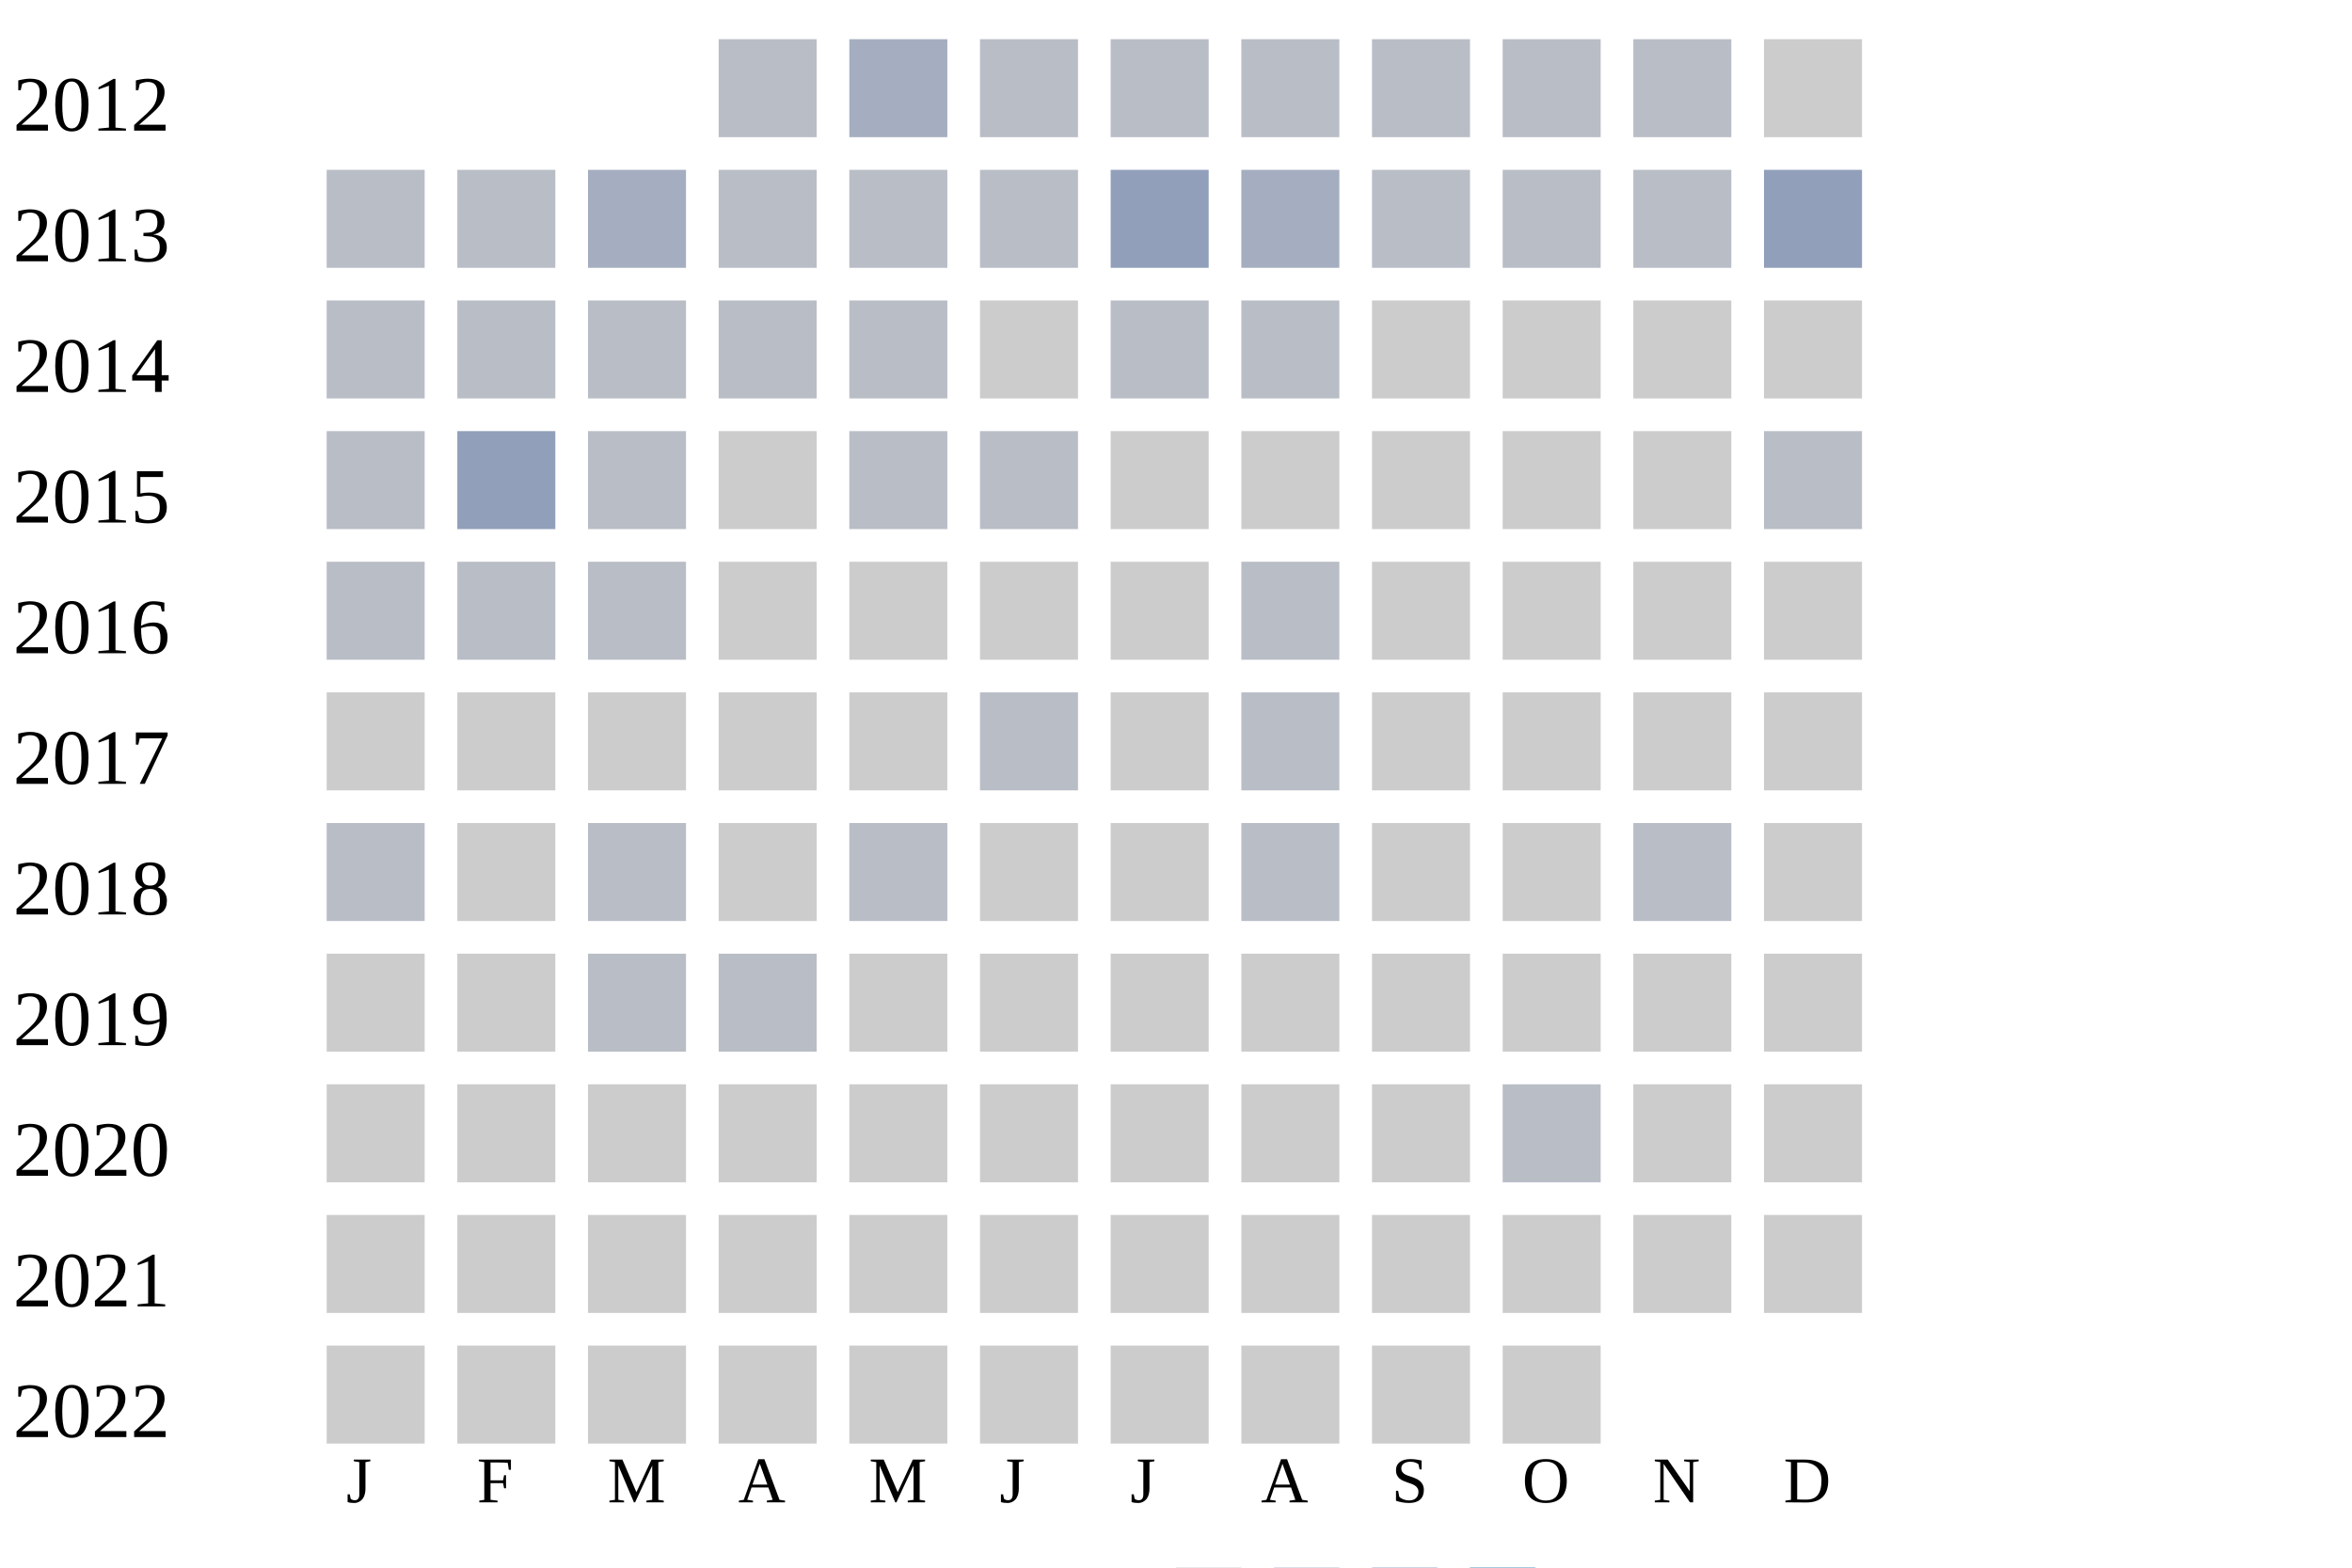
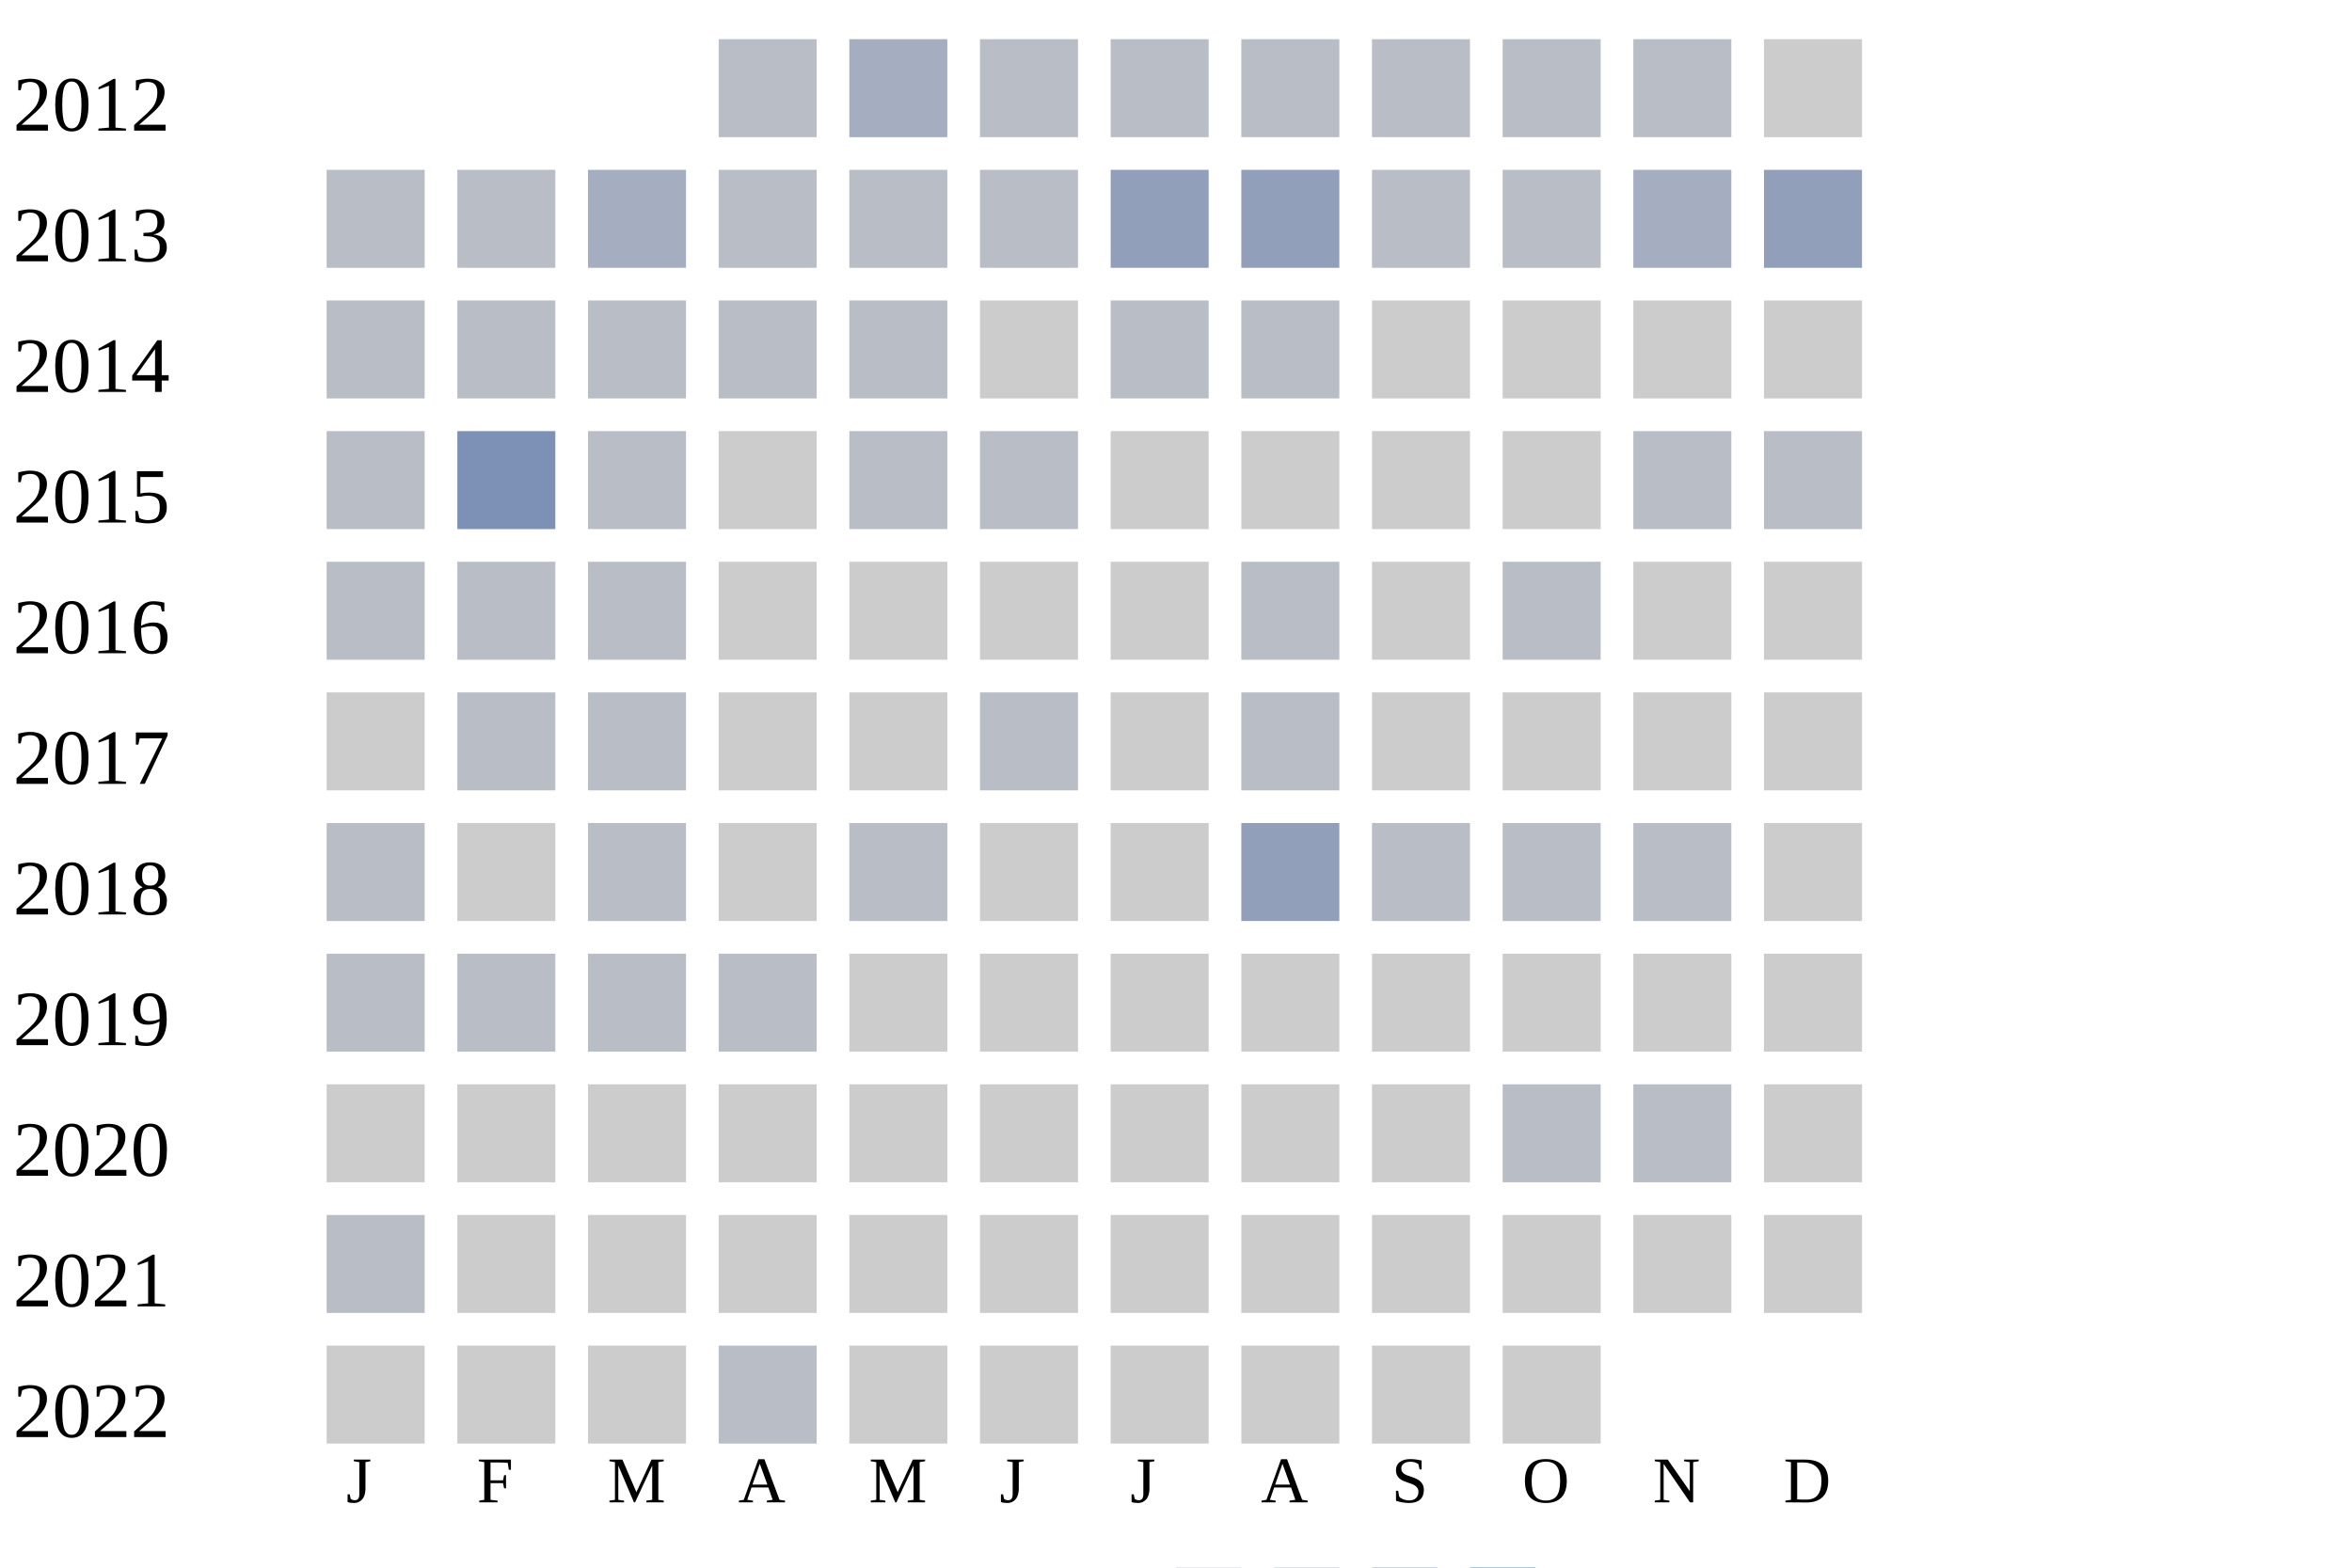
<svg xmlns="http://www.w3.org/2000/svg" width="360" height="240">
  <g transform="translate(0 0)">
    <text x="2" y="20">2012</text>
    <rect x="110" y="6" width="15" height="15" fill="#b9bdc6" />
    <rect x="130" y="6" width="15" height="15" fill="#a5aec0" />
    <rect x="150" y="6" width="15" height="15" fill="#b9bdc6" />
    <rect x="170" y="6" width="15" height="15" fill="#b9bdc6" />
    <rect x="190" y="6" width="15" height="15" fill="#b9bdc6" />
    <rect x="210" y="6" width="15" height="15" fill="#b9bdc6" />
    <rect x="230" y="6" width="15" height="15" fill="#b9bdc6" />
    <rect x="250" y="6" width="15" height="15" fill="#b9bdc6" />
    <rect x="270" y="6" width="15" height="15" fill="#cccccc" />
  </g>
  <g transform="translate(0 20)">
    <text x="2" y="20">2013</text>
    <rect x="50" y="6" width="15" height="15" fill="#b9bdc6" />
    <rect x="70" y="6" width="15" height="15" fill="#b9bdc6" />
    <rect x="90" y="6" width="15" height="15" fill="#a5aec0" />
    <rect x="110" y="6" width="15" height="15" fill="#b9bdc6" />
    <rect x="130" y="6" width="15" height="15" fill="#b9bdc6" />
    <rect x="150" y="6" width="15" height="15" fill="#b9bdc6" />
    <rect x="170" y="6" width="15" height="15" fill="#919fba" />
-     <rect x="190" y="6" width="15" height="15" fill="#a5aec0" />
+     <rect x="190" y="6" width="15" height="15" fill="#919fba" />
    <rect x="210" y="6" width="15" height="15" fill="#b9bdc6" />
    <rect x="230" y="6" width="15" height="15" fill="#b9bdc6" />
-     <rect x="250" y="6" width="15" height="15" fill="#b9bdc6" />
+     <rect x="250" y="6" width="15" height="15" fill="#a5aec0" />
    <rect x="270" y="6" width="15" height="15" fill="#919fba" />
  </g>
  <g transform="translate(0 40)">
    <text x="2" y="20">2014</text>
    <rect x="50" y="6" width="15" height="15" fill="#b9bdc6" />
    <rect x="70" y="6" width="15" height="15" fill="#b9bdc6" />
    <rect x="90" y="6" width="15" height="15" fill="#b9bdc6" />
    <rect x="110" y="6" width="15" height="15" fill="#b9bdc6" />
    <rect x="130" y="6" width="15" height="15" fill="#b9bdc6" />
    <rect x="150" y="6" width="15" height="15" fill="#cccccc" />
    <rect x="170" y="6" width="15" height="15" fill="#b9bdc6" />
    <rect x="190" y="6" width="15" height="15" fill="#b9bdc6" />
    <rect x="210" y="6" width="15" height="15" fill="#cccccc" />
    <rect x="230" y="6" width="15" height="15" fill="#cccccc" />
    <rect x="250" y="6" width="15" height="15" fill="#cccccc" />
    <rect x="270" y="6" width="15" height="15" fill="#cccccc" />
  </g>
  <g transform="translate(0 60)">
    <text x="2" y="20">2015</text>
    <rect x="50" y="6" width="15" height="15" fill="#b9bdc6" />
-     <rect x="70" y="6" width="15" height="15" fill="#919fba" />
+     <rect x="70" y="6" width="15" height="15" fill="#7d90b5" />
    <rect x="90" y="6" width="15" height="15" fill="#b9bdc6" />
    <rect x="110" y="6" width="15" height="15" fill="#cccccc" />
    <rect x="130" y="6" width="15" height="15" fill="#b9bdc6" />
    <rect x="150" y="6" width="15" height="15" fill="#b9bdc6" />
    <rect x="170" y="6" width="15" height="15" fill="#cccccc" />
    <rect x="190" y="6" width="15" height="15" fill="#cccccc" />
    <rect x="210" y="6" width="15" height="15" fill="#cccccc" />
    <rect x="230" y="6" width="15" height="15" fill="#cccccc" />
-     <rect x="250" y="6" width="15" height="15" fill="#cccccc" />
+     <rect x="250" y="6" width="15" height="15" fill="#b9bdc6" />
    <rect x="270" y="6" width="15" height="15" fill="#b9bdc6" />
  </g>
  <g transform="translate(0 80)">
    <text x="2" y="20">2016</text>
    <rect x="50" y="6" width="15" height="15" fill="#b9bdc6" />
    <rect x="70" y="6" width="15" height="15" fill="#b9bdc6" />
    <rect x="90" y="6" width="15" height="15" fill="#b9bdc6" />
    <rect x="110" y="6" width="15" height="15" fill="#cccccc" />
    <rect x="130" y="6" width="15" height="15" fill="#cccccc" />
    <rect x="150" y="6" width="15" height="15" fill="#cccccc" />
    <rect x="170" y="6" width="15" height="15" fill="#cccccc" />
    <rect x="190" y="6" width="15" height="15" fill="#b9bdc6" />
    <rect x="210" y="6" width="15" height="15" fill="#cccccc" />
-     <rect x="230" y="6" width="15" height="15" fill="#cccccc" />
+     <rect x="230" y="6" width="15" height="15" fill="#b9bdc6" />
    <rect x="250" y="6" width="15" height="15" fill="#cccccc" />
    <rect x="270" y="6" width="15" height="15" fill="#cccccc" />
  </g>
  <g transform="translate(0 100)">
    <text x="2" y="20">2017</text>
    <rect x="50" y="6" width="15" height="15" fill="#cccccc" />
-     <rect x="70" y="6" width="15" height="15" fill="#cccccc" />
-     <rect x="90" y="6" width="15" height="15" fill="#cccccc" />
+     <rect x="70" y="6" width="15" height="15" fill="#b9bdc6" />
+     <rect x="90" y="6" width="15" height="15" fill="#b9bdc6" />
    <rect x="110" y="6" width="15" height="15" fill="#cccccc" />
    <rect x="130" y="6" width="15" height="15" fill="#cccccc" />
    <rect x="150" y="6" width="15" height="15" fill="#b9bdc6" />
    <rect x="170" y="6" width="15" height="15" fill="#cccccc" />
    <rect x="190" y="6" width="15" height="15" fill="#b9bdc6" />
    <rect x="210" y="6" width="15" height="15" fill="#cccccc" />
    <rect x="230" y="6" width="15" height="15" fill="#cccccc" />
    <rect x="250" y="6" width="15" height="15" fill="#cccccc" />
    <rect x="270" y="6" width="15" height="15" fill="#cccccc" />
  </g>
  <g transform="translate(0 120)">
    <text x="2" y="20">2018</text>
    <rect x="50" y="6" width="15" height="15" fill="#b9bdc6" />
    <rect x="70" y="6" width="15" height="15" fill="#cccccc" />
    <rect x="90" y="6" width="15" height="15" fill="#b9bdc6" />
    <rect x="110" y="6" width="15" height="15" fill="#cccccc" />
    <rect x="130" y="6" width="15" height="15" fill="#b9bdc6" />
    <rect x="150" y="6" width="15" height="15" fill="#cccccc" />
    <rect x="170" y="6" width="15" height="15" fill="#cccccc" />
-     <rect x="190" y="6" width="15" height="15" fill="#b9bdc6" />
-     <rect x="210" y="6" width="15" height="15" fill="#cccccc" />
-     <rect x="230" y="6" width="15" height="15" fill="#cccccc" />
+     <rect x="190" y="6" width="15" height="15" fill="#919fba" />
+     <rect x="210" y="6" width="15" height="15" fill="#b9bdc6" />
+     <rect x="230" y="6" width="15" height="15" fill="#b9bdc6" />
    <rect x="250" y="6" width="15" height="15" fill="#b9bdc6" />
    <rect x="270" y="6" width="15" height="15" fill="#cccccc" />
  </g>
  <g transform="translate(0 140)">
    <text x="2" y="20">2019</text>
-     <rect x="50" y="6" width="15" height="15" fill="#cccccc" />
-     <rect x="70" y="6" width="15" height="15" fill="#cccccc" />
+     <rect x="50" y="6" width="15" height="15" fill="#b9bdc6" />
+     <rect x="70" y="6" width="15" height="15" fill="#b9bdc6" />
    <rect x="90" y="6" width="15" height="15" fill="#b9bdc6" />
    <rect x="110" y="6" width="15" height="15" fill="#b9bdc6" />
    <rect x="130" y="6" width="15" height="15" fill="#cccccc" />
    <rect x="150" y="6" width="15" height="15" fill="#cccccc" />
    <rect x="170" y="6" width="15" height="15" fill="#cccccc" />
    <rect x="190" y="6" width="15" height="15" fill="#cccccc" />
    <rect x="210" y="6" width="15" height="15" fill="#cccccc" />
    <rect x="230" y="6" width="15" height="15" fill="#cccccc" />
    <rect x="250" y="6" width="15" height="15" fill="#cccccc" />
    <rect x="270" y="6" width="15" height="15" fill="#cccccc" />
  </g>
  <g transform="translate(0 160)">
    <text x="2" y="20">2020</text>
    <rect x="50" y="6" width="15" height="15" fill="#cccccc" />
    <rect x="70" y="6" width="15" height="15" fill="#cccccc" />
    <rect x="90" y="6" width="15" height="15" fill="#cccccc" />
    <rect x="110" y="6" width="15" height="15" fill="#cccccc" />
    <rect x="130" y="6" width="15" height="15" fill="#cccccc" />
    <rect x="150" y="6" width="15" height="15" fill="#cccccc" />
    <rect x="170" y="6" width="15" height="15" fill="#cccccc" />
    <rect x="190" y="6" width="15" height="15" fill="#cccccc" />
    <rect x="210" y="6" width="15" height="15" fill="#cccccc" />
    <rect x="230" y="6" width="15" height="15" fill="#b9bdc6" />
-     <rect x="250" y="6" width="15" height="15" fill="#cccccc" />
+     <rect x="250" y="6" width="15" height="15" fill="#b9bdc6" />
    <rect x="270" y="6" width="15" height="15" fill="#cccccc" />
  </g>
  <g transform="translate(0 180)">
    <text x="2" y="20">2021</text>
-     <rect x="50" y="6" width="15" height="15" fill="#cccccc" />
+     <rect x="50" y="6" width="15" height="15" fill="#b9bdc6" />
    <rect x="70" y="6" width="15" height="15" fill="#cccccc" />
    <rect x="90" y="6" width="15" height="15" fill="#cccccc" />
    <rect x="110" y="6" width="15" height="15" fill="#cccccc" />
    <rect x="130" y="6" width="15" height="15" fill="#cccccc" />
    <rect x="150" y="6" width="15" height="15" fill="#cccccc" />
    <rect x="170" y="6" width="15" height="15" fill="#cccccc" />
    <rect x="190" y="6" width="15" height="15" fill="#cccccc" />
    <rect x="210" y="6" width="15" height="15" fill="#cccccc" />
    <rect x="230" y="6" width="15" height="15" fill="#cccccc" />
    <rect x="250" y="6" width="15" height="15" fill="#cccccc" />
    <rect x="270" y="6" width="15" height="15" fill="#cccccc" />
  </g>
  <g transform="translate(0 200)">
    <text x="2" y="20">2022</text>
    <rect x="50" y="6" width="15" height="15" fill="#cccccc" />
    <rect x="70" y="6" width="15" height="15" fill="#cccccc" />
    <rect x="90" y="6" width="15" height="15" fill="#cccccc" />
-     <rect x="110" y="6" width="15" height="15" fill="#cccccc" />
+     <rect x="110" y="6" width="15" height="15" fill="#b9bdc6" />
    <rect x="130" y="6" width="15" height="15" fill="#cccccc" />
    <rect x="150" y="6" width="15" height="15" fill="#cccccc" />
    <rect x="170" y="6" width="15" height="15" fill="#cccccc" />
    <rect x="190" y="6" width="15" height="15" fill="#cccccc" />
    <rect x="210" y="6" width="15" height="15" fill="#cccccc" />
    <rect x="230" y="6" width="15" height="15" fill="#cccccc" />
  </g>
  <text style="font-size: 10px; text-align: center" x="53" y="230">J</text>
  <text style="font-size: 10px; text-align: center" x="73" y="230">F</text>
  <text style="font-size: 10px; text-align: center" x="93" y="230">M</text>
  <text style="font-size: 10px; text-align: center" x="113" y="230">A</text>
  <text style="font-size: 10px; text-align: center" x="133" y="230">M</text>
  <text style="font-size: 10px; text-align: center" x="153" y="230">J</text>
  <text style="font-size: 10px; text-align: center" x="173" y="230">J</text>
  <text style="font-size: 10px; text-align: center" x="193" y="230">A</text>
  <text style="font-size: 10px; text-align: center" x="213" y="230">S</text>
  <text style="font-size: 10px; text-align: center" x="233" y="230">O</text>
  <text style="font-size: 10px; text-align: center" x="253" y="230">N</text>
  <text style="font-size: 10px; text-align: center" x="273" y="230">D</text>
  <text style="font-size: 10px;" x="155" y="249">Less</text>
  <rect fill="#b9bdc6" width="10" height="10" x="180" y="240" />
  <rect fill="#919fba" width="10" height="10" x="195" y="240" />
  <rect fill="#6882ae" width="10" height="10" x="210" y="240" />
  <rect fill="#005a9c" width="10" height="10" x="225" y="240" />
  <text x="240" y="249" style="font-size: 10px;">More</text>
</svg>
